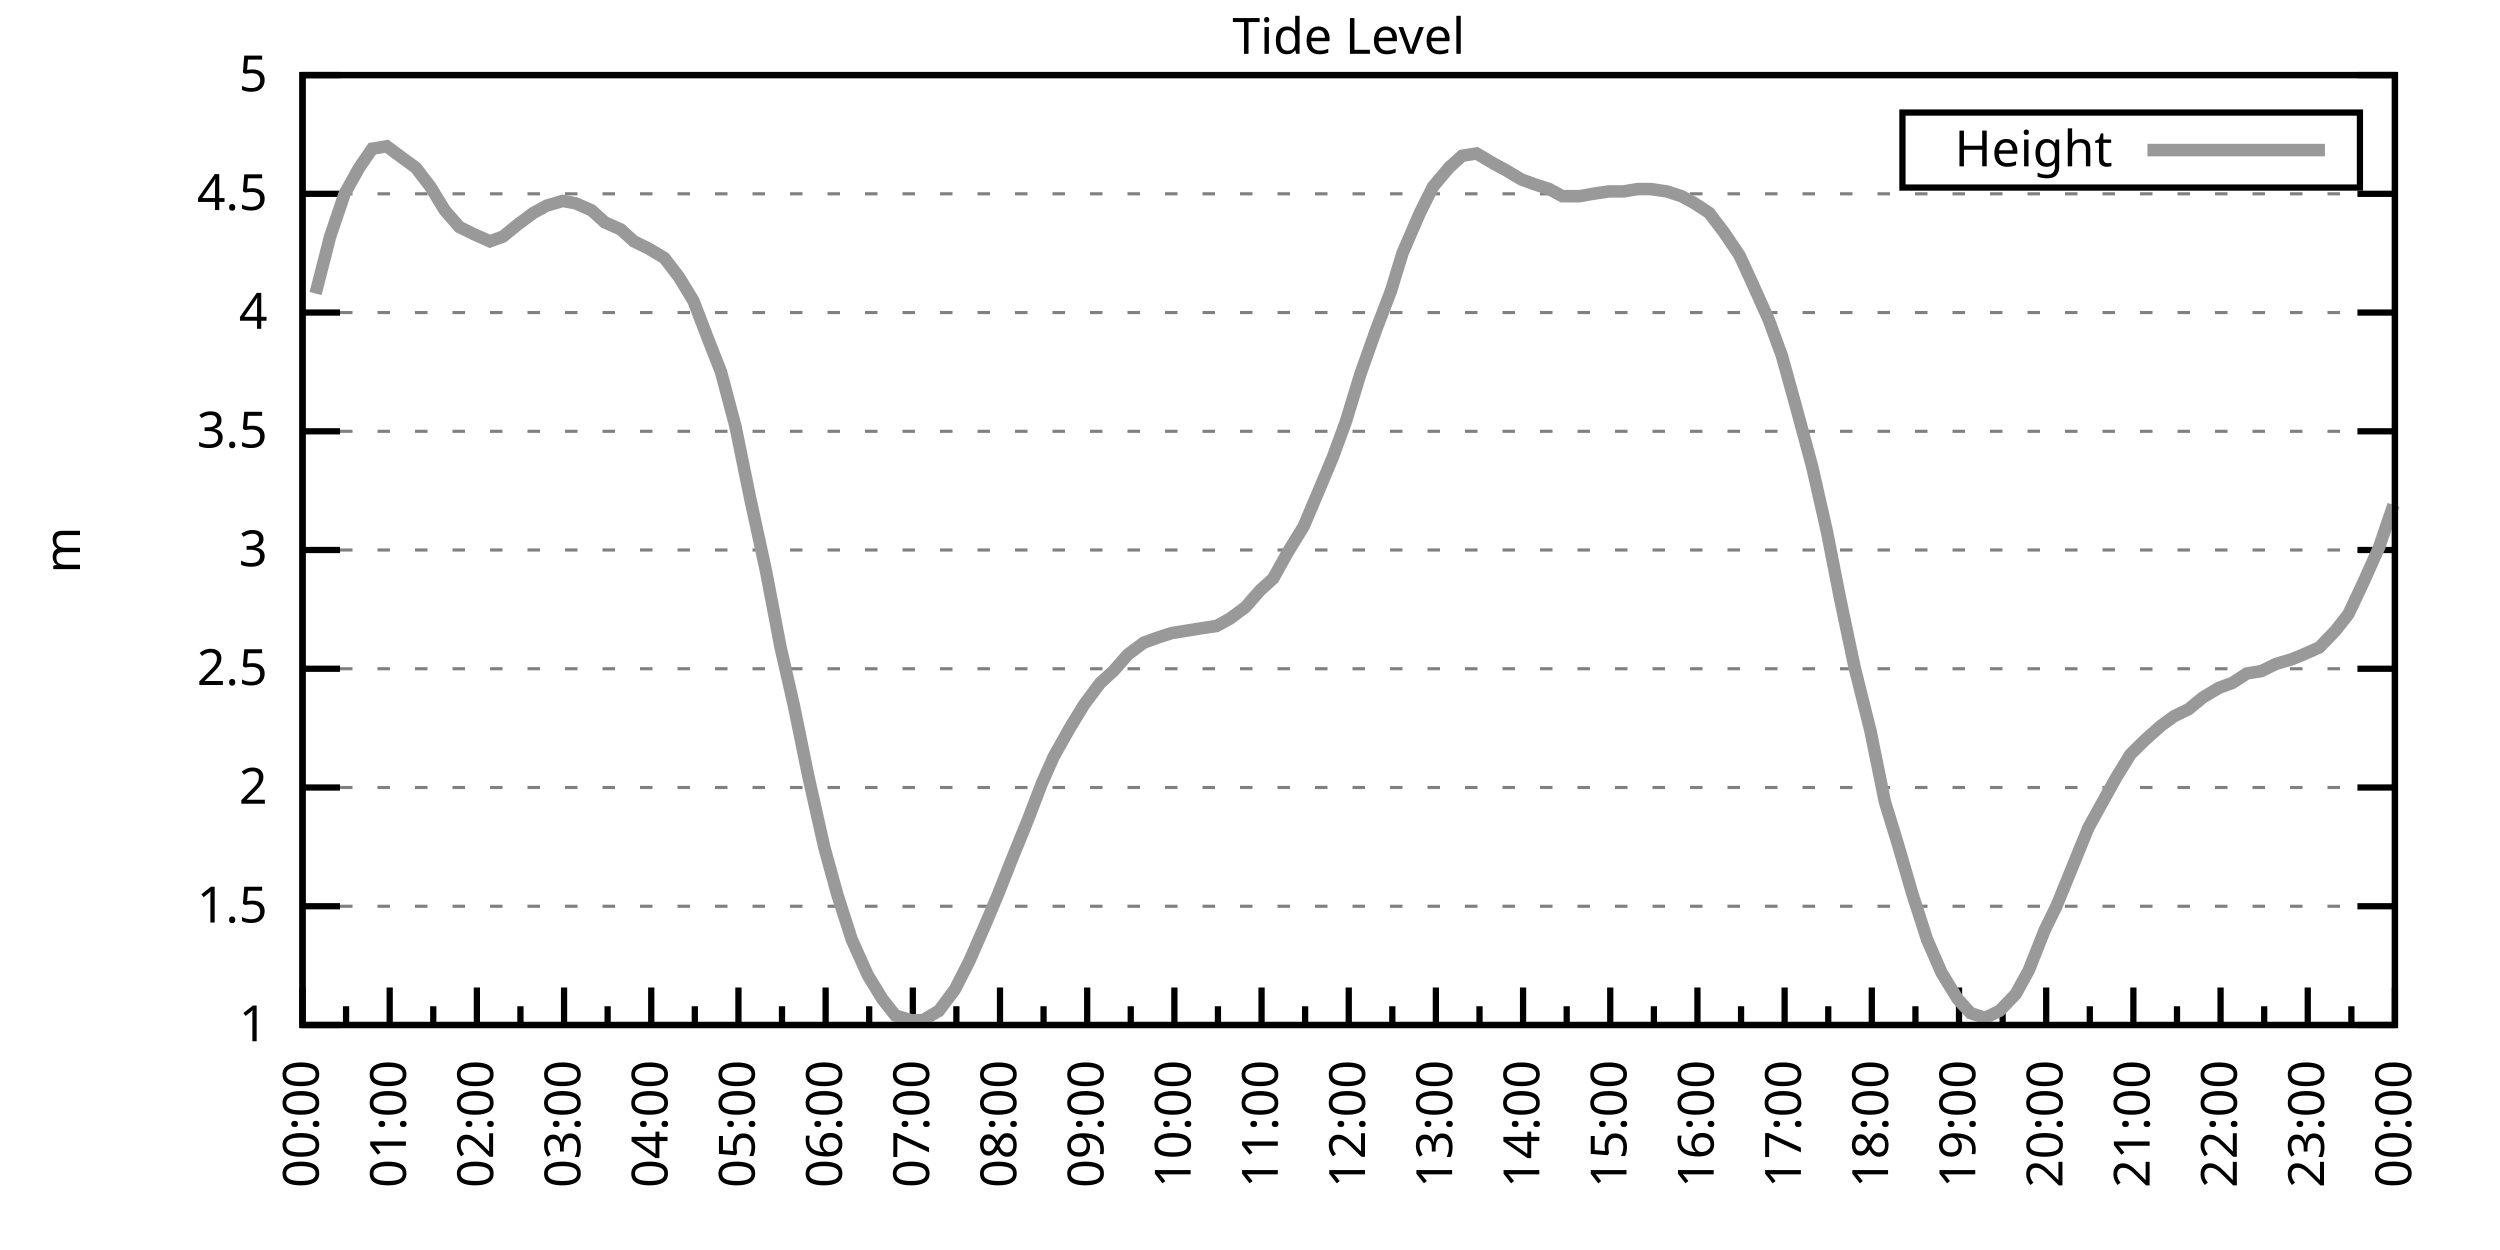
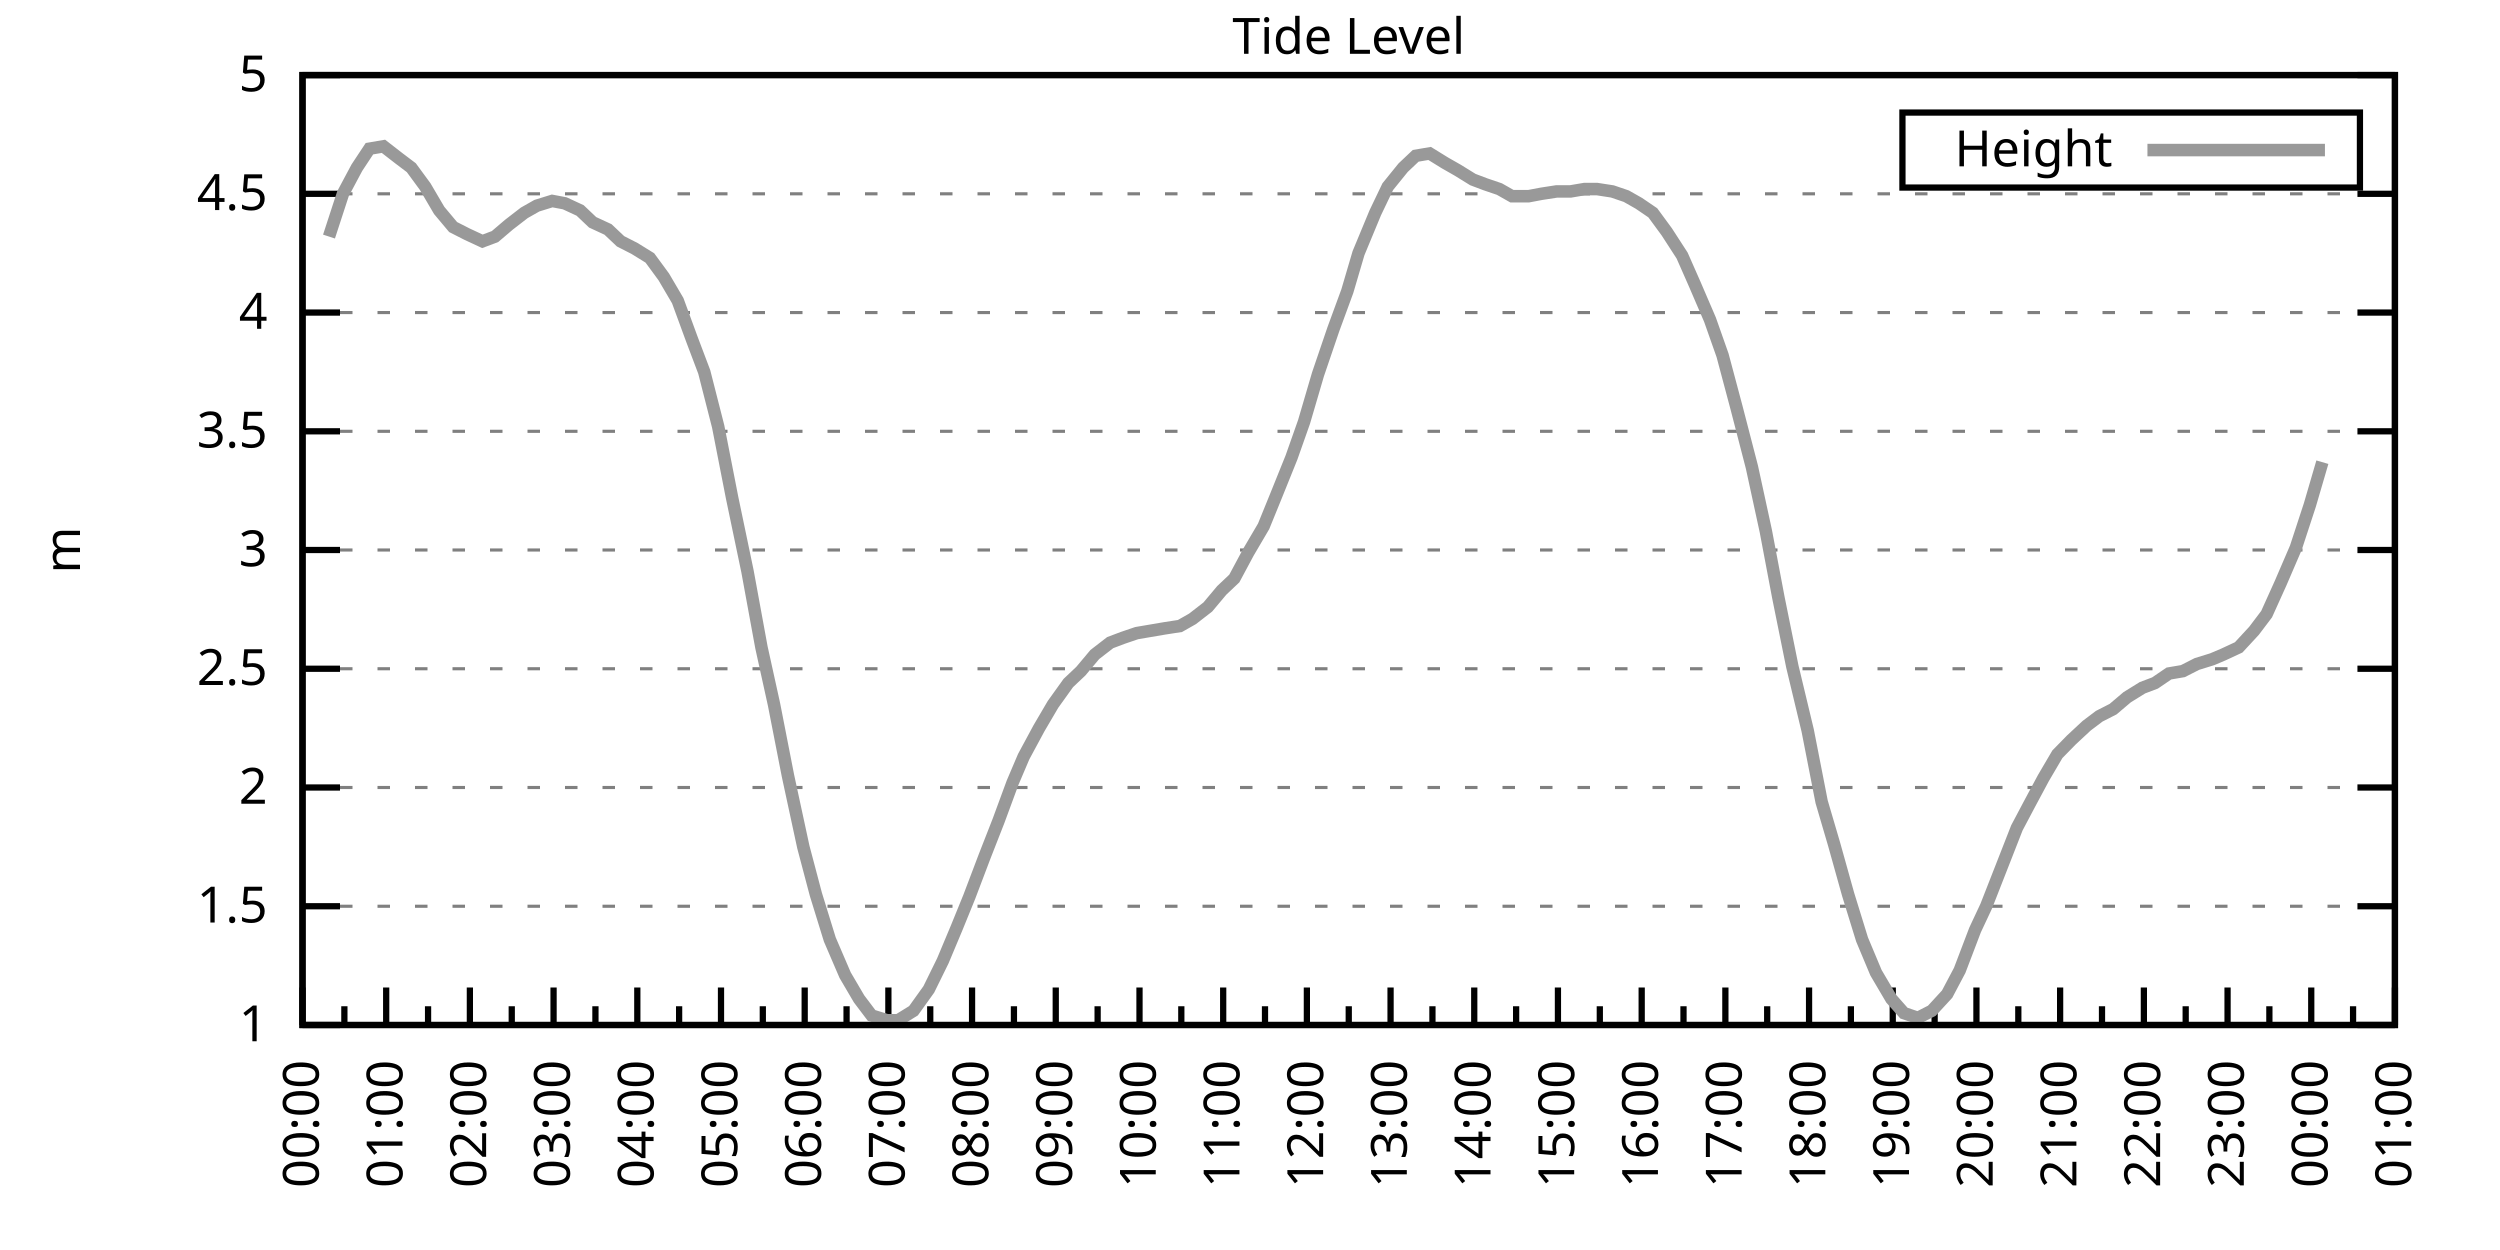
<svg xmlns="http://www.w3.org/2000/svg" xmlns:xlink="http://www.w3.org/1999/xlink" width="400" height="200" viewBox="0 0 400 200">
  <g id="gnuplot_canvas">
    <rect x="0" y="0" width="400" height="200" fill="none" />
    <defs>
      <circle id="gpDot" r="0.5" stroke-width="0.5" stroke="currentColor" />
      <path id="gpPt0" stroke-width="0.333" stroke="currentColor" d="M-1,0 h2 M0,-1 v2" />
      <path id="gpPt1" stroke-width="0.333" stroke="currentColor" d="M-1,-1 L1,1 M1,-1 L-1,1" />
      <path id="gpPt2" stroke-width="0.333" stroke="currentColor" d="M-1,0 L1,0 M0,-1 L0,1 M-1,-1 L1,1 M-1,1 L1,-1" />
      <rect id="gpPt3" stroke-width="0.333" stroke="currentColor" x="-1" y="-1" width="2" height="2" />
      <rect id="gpPt4" stroke-width="0.333" stroke="currentColor" fill="currentColor" x="-1" y="-1" width="2" height="2" />
      <circle id="gpPt5" stroke-width="0.333" stroke="currentColor" cx="0" cy="0" r="1" />
      <use xlink:href="#gpPt5" id="gpPt6" fill="currentColor" stroke="none" />
      <path id="gpPt7" stroke-width="0.333" stroke="currentColor" d="M0,-1.33 L-1.33,0.67 L1.33,0.67 z" />
      <use xlink:href="#gpPt7" id="gpPt8" fill="currentColor" stroke="none" />
      <use xlink:href="#gpPt7" id="gpPt9" stroke="currentColor" transform="rotate(180)" />
      <use xlink:href="#gpPt9" id="gpPt10" fill="currentColor" stroke="none" />
      <use xlink:href="#gpPt3" id="gpPt11" stroke="currentColor" transform="rotate(45)" />
      <use xlink:href="#gpPt11" id="gpPt12" fill="currentColor" stroke="none" />
      <path id="gpPt13" stroke-width="0.333" stroke="currentColor" d="M0,1.330 L1.265,0.411 L0.782,-1.067 L-0.782,-1.076 L-1.265,0.411 z" />
      <use xlink:href="#gpPt13" id="gpPt14" fill="currentColor" stroke="none" />
      <filter id="textbox" filterUnits="objectBoundingBox" x="0" y="0" height="1" width="1">
        <feFlood flood-color="white" flood-opacity="1" result="bgnd" />
        <feComposite in="SourceGraphic" in2="bgnd" operator="atop" />
      </filter>
      <filter id="greybox" filterUnits="objectBoundingBox" x="0" y="0" height="1" width="1">
        <feFlood flood-color="lightgrey" flood-opacity="1" result="grey" />
        <feComposite in="SourceGraphic" in2="grey" operator="atop" />
      </filter>
    </defs>
    <g fill="none" color="white" stroke="currentColor" stroke-width="1.00" stroke-linecap="butt" stroke-linejoin="miter">
</g>
    <g fill="none" color="black" stroke="currentColor" stroke-width="1.00" stroke-linecap="butt" stroke-linejoin="miter">
      <g stroke="none" shape-rendering="crispEdges">
        <polygon fill="rgb(255, 255, 255)" points="48.40,164.00 383.18,164.00 383.18,12.02 48.40,12.02 " />
      </g>
    </g>
    <g fill="none" color="black" stroke="currentColor" stroke-width="1.00" stroke-linecap="butt" stroke-linejoin="miter">
</g>
    <g fill="none" color="black" stroke="black" stroke-width="0.50" stroke-linecap="butt" stroke-linejoin="miter">
</g>
    <g fill="none" color="gray" stroke="currentColor" stroke-width="0.50" stroke-linecap="butt" stroke-linejoin="miter">
      <path stroke="gray" stroke-dasharray="2,4" class="gridline" d="M48.40,164.00 L383.19,164.00  " />
    </g>
    <g fill="none" color="gray" stroke="gray" stroke-width="1.00" stroke-linecap="butt" stroke-linejoin="miter">
</g>
    <g fill="none" color="black" stroke="currentColor" stroke-width="1.00" stroke-linecap="butt" stroke-linejoin="miter">
      <path stroke="black" d="M48.40,164.00 L54.40,164.00 M383.19,164.00 L377.19,164.00  " />
      <g transform="translate(42.80,166.60)" stroke="none" fill="black" font-family="Sans" font-size="8.00" text-anchor="end">
        <text>
          <tspan font-family="Sans"> 1</tspan>
        </text>
      </g>
    </g>
    <g fill="none" color="black" stroke="currentColor" stroke-width="1.00" stroke-linecap="butt" stroke-linejoin="miter">
</g>
    <g fill="none" color="black" stroke="black" stroke-width="0.50" stroke-linecap="butt" stroke-linejoin="miter">
</g>
    <g fill="none" color="gray" stroke="currentColor" stroke-width="0.50" stroke-linecap="butt" stroke-linejoin="miter">
      <path stroke="gray" stroke-dasharray="2,4" class="gridline" d="M48.40,145.00 L383.19,145.00  " />
    </g>
    <g fill="none" color="gray" stroke="gray" stroke-width="1.00" stroke-linecap="butt" stroke-linejoin="miter">
</g>
    <g fill="none" color="black" stroke="currentColor" stroke-width="1.00" stroke-linecap="butt" stroke-linejoin="miter">
      <path stroke="black" d="M48.40,145.00 L54.40,145.00 M383.19,145.00 L377.19,145.00  " />
      <g transform="translate(42.80,147.60)" stroke="none" fill="black" font-family="Sans" font-size="8.00" text-anchor="end">
        <text>
          <tspan font-family="Sans"> 1.5</tspan>
        </text>
      </g>
    </g>
    <g fill="none" color="black" stroke="currentColor" stroke-width="1.00" stroke-linecap="butt" stroke-linejoin="miter">
</g>
    <g fill="none" color="black" stroke="black" stroke-width="0.50" stroke-linecap="butt" stroke-linejoin="miter">
</g>
    <g fill="none" color="gray" stroke="currentColor" stroke-width="0.50" stroke-linecap="butt" stroke-linejoin="miter">
      <path stroke="gray" stroke-dasharray="2,4" class="gridline" d="M48.40,126.00 L383.19,126.00  " />
    </g>
    <g fill="none" color="gray" stroke="gray" stroke-width="1.00" stroke-linecap="butt" stroke-linejoin="miter">
</g>
    <g fill="none" color="black" stroke="currentColor" stroke-width="1.00" stroke-linecap="butt" stroke-linejoin="miter">
      <path stroke="black" d="M48.40,126.00 L54.40,126.00 M383.19,126.00 L377.19,126.00  " />
      <g transform="translate(42.80,128.60)" stroke="none" fill="black" font-family="Sans" font-size="8.00" text-anchor="end">
        <text>
          <tspan font-family="Sans"> 2</tspan>
        </text>
      </g>
    </g>
    <g fill="none" color="black" stroke="currentColor" stroke-width="1.00" stroke-linecap="butt" stroke-linejoin="miter">
</g>
    <g fill="none" color="black" stroke="black" stroke-width="0.50" stroke-linecap="butt" stroke-linejoin="miter">
</g>
    <g fill="none" color="gray" stroke="currentColor" stroke-width="0.50" stroke-linecap="butt" stroke-linejoin="miter">
      <path stroke="gray" stroke-dasharray="2,4" class="gridline" d="M48.40,107.00 L383.19,107.00  " />
    </g>
    <g fill="none" color="gray" stroke="gray" stroke-width="1.00" stroke-linecap="butt" stroke-linejoin="miter">
</g>
    <g fill="none" color="black" stroke="currentColor" stroke-width="1.00" stroke-linecap="butt" stroke-linejoin="miter">
      <path stroke="black" d="M48.40,107.00 L54.40,107.00 M383.19,107.00 L377.19,107.00  " />
      <g transform="translate(42.80,109.60)" stroke="none" fill="black" font-family="Sans" font-size="8.00" text-anchor="end">
        <text>
          <tspan font-family="Sans"> 2.5</tspan>
        </text>
      </g>
    </g>
    <g fill="none" color="black" stroke="currentColor" stroke-width="1.00" stroke-linecap="butt" stroke-linejoin="miter">
</g>
    <g fill="none" color="black" stroke="black" stroke-width="0.50" stroke-linecap="butt" stroke-linejoin="miter">
</g>
    <g fill="none" color="gray" stroke="currentColor" stroke-width="0.50" stroke-linecap="butt" stroke-linejoin="miter">
      <path stroke="gray" stroke-dasharray="2,4" class="gridline" d="M48.40,88.00 L383.19,88.00  " />
    </g>
    <g fill="none" color="gray" stroke="gray" stroke-width="1.00" stroke-linecap="butt" stroke-linejoin="miter">
</g>
    <g fill="none" color="black" stroke="currentColor" stroke-width="1.00" stroke-linecap="butt" stroke-linejoin="miter">
      <path stroke="black" d="M48.40,88.00 L54.40,88.00 M383.19,88.00 L377.19,88.00  " />
      <g transform="translate(42.80,90.60)" stroke="none" fill="black" font-family="Sans" font-size="8.00" text-anchor="end">
        <text>
          <tspan font-family="Sans"> 3</tspan>
        </text>
      </g>
    </g>
    <g fill="none" color="black" stroke="currentColor" stroke-width="1.00" stroke-linecap="butt" stroke-linejoin="miter">
</g>
    <g fill="none" color="black" stroke="black" stroke-width="0.50" stroke-linecap="butt" stroke-linejoin="miter">
</g>
    <g fill="none" color="gray" stroke="currentColor" stroke-width="0.50" stroke-linecap="butt" stroke-linejoin="miter">
      <path stroke="gray" stroke-dasharray="2,4" class="gridline" d="M48.40,69.01 L383.19,69.01  " />
    </g>
    <g fill="none" color="gray" stroke="gray" stroke-width="1.00" stroke-linecap="butt" stroke-linejoin="miter">
</g>
    <g fill="none" color="black" stroke="currentColor" stroke-width="1.00" stroke-linecap="butt" stroke-linejoin="miter">
      <path stroke="black" d="M48.40,69.01 L54.40,69.01 M383.19,69.01 L377.19,69.01  " />
      <g transform="translate(42.80,71.61)" stroke="none" fill="black" font-family="Sans" font-size="8.00" text-anchor="end">
        <text>
          <tspan font-family="Sans"> 3.5</tspan>
        </text>
      </g>
    </g>
    <g fill="none" color="black" stroke="currentColor" stroke-width="1.00" stroke-linecap="butt" stroke-linejoin="miter">
</g>
    <g fill="none" color="black" stroke="black" stroke-width="0.50" stroke-linecap="butt" stroke-linejoin="miter">
</g>
    <g fill="none" color="gray" stroke="currentColor" stroke-width="0.50" stroke-linecap="butt" stroke-linejoin="miter">
      <path stroke="gray" stroke-dasharray="2,4" class="gridline" d="M48.40,50.01 L383.19,50.01  " />
    </g>
    <g fill="none" color="gray" stroke="gray" stroke-width="1.00" stroke-linecap="butt" stroke-linejoin="miter">
</g>
    <g fill="none" color="black" stroke="currentColor" stroke-width="1.00" stroke-linecap="butt" stroke-linejoin="miter">
      <path stroke="black" d="M48.40,50.01 L54.40,50.01 M383.19,50.01 L377.19,50.01  " />
      <g transform="translate(42.80,52.61)" stroke="none" fill="black" font-family="Sans" font-size="8.00" text-anchor="end">
        <text>
          <tspan font-family="Sans"> 4</tspan>
        </text>
      </g>
    </g>
    <g fill="none" color="black" stroke="currentColor" stroke-width="1.00" stroke-linecap="butt" stroke-linejoin="miter">
</g>
    <g fill="none" color="black" stroke="black" stroke-width="0.50" stroke-linecap="butt" stroke-linejoin="miter">
</g>
    <g fill="none" color="gray" stroke="currentColor" stroke-width="0.50" stroke-linecap="butt" stroke-linejoin="miter">
      <path stroke="gray" stroke-dasharray="2,4" class="gridline" d="M48.40,31.01 L383.19,31.01  " />
    </g>
    <g fill="none" color="gray" stroke="gray" stroke-width="1.00" stroke-linecap="butt" stroke-linejoin="miter">
</g>
    <g fill="none" color="black" stroke="currentColor" stroke-width="1.00" stroke-linecap="butt" stroke-linejoin="miter">
      <path stroke="black" d="M48.40,31.01 L54.40,31.01 M383.19,31.01 L377.19,31.01  " />
      <g transform="translate(42.80,33.61)" stroke="none" fill="black" font-family="Sans" font-size="8.00" text-anchor="end">
        <text>
          <tspan font-family="Sans"> 4.5</tspan>
        </text>
      </g>
    </g>
    <g fill="none" color="black" stroke="currentColor" stroke-width="1.00" stroke-linecap="butt" stroke-linejoin="miter">
</g>
    <g fill="none" color="black" stroke="black" stroke-width="0.50" stroke-linecap="butt" stroke-linejoin="miter">
</g>
    <g fill="none" color="gray" stroke="currentColor" stroke-width="0.50" stroke-linecap="butt" stroke-linejoin="miter">
      <path stroke="gray" stroke-dasharray="2,4" class="gridline" d="M48.40,12.01 L383.19,12.01  " />
    </g>
    <g fill="none" color="gray" stroke="gray" stroke-width="1.00" stroke-linecap="butt" stroke-linejoin="miter">
</g>
    <g fill="none" color="black" stroke="currentColor" stroke-width="1.00" stroke-linecap="butt" stroke-linejoin="miter">
      <path stroke="black" d="M48.40,12.01 L54.40,12.01 M383.19,12.01 L377.19,12.01  " />
      <g transform="translate(42.80,14.61)" stroke="none" fill="black" font-family="Sans" font-size="8.00" text-anchor="end">
        <text>
          <tspan font-family="Sans"> 5</tspan>
        </text>
      </g>
    </g>
    <g fill="none" color="black" stroke="currentColor" stroke-width="1.00" stroke-linecap="butt" stroke-linejoin="miter">
      <path stroke="black" d="M48.40,164.00 L48.40,158.00  " />
      <g transform="translate(51.00,169.60) rotate(270)" stroke="none" fill="black" font-family="Sans" font-size="8.00" text-anchor="end">
        <text>
          <tspan font-family="Sans">00:00</tspan>
        </text>
      </g>
    </g>
    <g fill="none" color="black" stroke="currentColor" stroke-width="1.00" stroke-linecap="butt" stroke-linejoin="miter">
-       <path stroke="black" d="M55.37,164.00 L55.37,161.00 M62.35,164.00 L62.35,158.00  " />
-       <g transform="translate(64.95,169.60) rotate(270)" stroke="none" fill="black" font-family="Sans" font-size="8.00" text-anchor="end">
+       <path stroke="black" d="M55.10,164.00 L55.10,161.00 M61.79,164.00 L61.79,158.00  " />
+       <g transform="translate(64.39,169.60) rotate(270)" stroke="none" fill="black" font-family="Sans" font-size="8.00" text-anchor="end">
        <text>
          <tspan font-family="Sans">01:00</tspan>
        </text>
      </g>
    </g>
    <g fill="none" color="black" stroke="currentColor" stroke-width="1.00" stroke-linecap="butt" stroke-linejoin="miter">
-       <path stroke="black" d="M69.32,164.00 L69.32,161.00 M76.30,164.00 L76.30,158.00  " />
-       <g transform="translate(78.90,169.60) rotate(270)" stroke="none" fill="black" font-family="Sans" font-size="8.00" text-anchor="end">
+       <path stroke="black" d="M68.49,164.00 L68.49,161.00 M75.18,164.00 L75.18,158.00  " />
+       <g transform="translate(77.78,169.60) rotate(270)" stroke="none" fill="black" font-family="Sans" font-size="8.00" text-anchor="end">
        <text>
          <tspan font-family="Sans">02:00</tspan>
        </text>
      </g>
    </g>
    <g fill="none" color="black" stroke="currentColor" stroke-width="1.00" stroke-linecap="butt" stroke-linejoin="miter">
-       <path stroke="black" d="M83.27,164.00 L83.27,161.00 M90.25,164.00 L90.25,158.00  " />
-       <g transform="translate(92.85,169.60) rotate(270)" stroke="none" fill="black" font-family="Sans" font-size="8.00" text-anchor="end">
+       <path stroke="black" d="M81.88,164.00 L81.88,161.00 M88.57,164.00 L88.57,158.00  " />
+       <g transform="translate(91.17,169.60) rotate(270)" stroke="none" fill="black" font-family="Sans" font-size="8.00" text-anchor="end">
        <text>
          <tspan font-family="Sans">03:00</tspan>
        </text>
      </g>
    </g>
    <g fill="none" color="black" stroke="currentColor" stroke-width="1.00" stroke-linecap="butt" stroke-linejoin="miter">
-       <path stroke="black" d="M97.22,164.00 L97.22,161.00 M104.20,164.00 L104.20,158.00  " />
-       <g transform="translate(106.80,169.60) rotate(270)" stroke="none" fill="black" font-family="Sans" font-size="8.00" text-anchor="end">
+       <path stroke="black" d="M95.27,164.00 L95.27,161.00 M101.97,164.00 L101.97,158.00  " />
+       <g transform="translate(104.57,169.60) rotate(270)" stroke="none" fill="black" font-family="Sans" font-size="8.00" text-anchor="end">
        <text>
          <tspan font-family="Sans">04:00</tspan>
        </text>
      </g>
    </g>
    <g fill="none" color="black" stroke="currentColor" stroke-width="1.00" stroke-linecap="butt" stroke-linejoin="miter">
-       <path stroke="black" d="M111.17,164.00 L111.17,161.00 M118.15,164.00 L118.15,158.00  " />
-       <g transform="translate(120.75,169.60) rotate(270)" stroke="none" fill="black" font-family="Sans" font-size="8.00" text-anchor="end">
+       <path stroke="black" d="M108.66,164.00 L108.66,161.00 M115.36,164.00 L115.36,158.00  " />
+       <g transform="translate(117.96,169.60) rotate(270)" stroke="none" fill="black" font-family="Sans" font-size="8.00" text-anchor="end">
        <text>
          <tspan font-family="Sans">05:00</tspan>
        </text>
      </g>
    </g>
    <g fill="none" color="black" stroke="currentColor" stroke-width="1.00" stroke-linecap="butt" stroke-linejoin="miter">
-       <path stroke="black" d="M125.12,164.00 L125.12,161.00 M132.10,164.00 L132.10,158.00  " />
-       <g transform="translate(134.70,169.60) rotate(270)" stroke="none" fill="black" font-family="Sans" font-size="8.00" text-anchor="end">
+       <path stroke="black" d="M122.05,164.00 L122.05,161.00 M128.75,164.00 L128.75,158.00  " />
+       <g transform="translate(131.35,169.60) rotate(270)" stroke="none" fill="black" font-family="Sans" font-size="8.00" text-anchor="end">
        <text>
          <tspan font-family="Sans">06:00</tspan>
        </text>
      </g>
    </g>
    <g fill="none" color="black" stroke="currentColor" stroke-width="1.00" stroke-linecap="butt" stroke-linejoin="miter">
-       <path stroke="black" d="M139.07,164.00 L139.07,161.00 M146.05,164.00 L146.05,158.00  " />
-       <g transform="translate(148.65,169.60) rotate(270)" stroke="none" fill="black" font-family="Sans" font-size="8.00" text-anchor="end">
+       <path stroke="black" d="M135.45,164.00 L135.45,161.00 M142.14,164.00 L142.14,158.00  " />
+       <g transform="translate(144.74,169.60) rotate(270)" stroke="none" fill="black" font-family="Sans" font-size="8.00" text-anchor="end">
        <text>
          <tspan font-family="Sans">07:00</tspan>
        </text>
      </g>
    </g>
    <g fill="none" color="black" stroke="currentColor" stroke-width="1.00" stroke-linecap="butt" stroke-linejoin="miter">
-       <path stroke="black" d="M153.02,164.00 L153.02,161.00 M160.00,164.00 L160.00,158.00  " />
-       <g transform="translate(162.60,169.60) rotate(270)" stroke="none" fill="black" font-family="Sans" font-size="8.00" text-anchor="end">
+       <path stroke="black" d="M148.84,164.00 L148.84,161.00 M155.53,164.00 L155.53,158.00  " />
+       <g transform="translate(158.13,169.60) rotate(270)" stroke="none" fill="black" font-family="Sans" font-size="8.00" text-anchor="end">
        <text>
          <tspan font-family="Sans">08:00</tspan>
        </text>
      </g>
    </g>
    <g fill="none" color="black" stroke="currentColor" stroke-width="1.00" stroke-linecap="butt" stroke-linejoin="miter">
-       <path stroke="black" d="M166.97,164.00 L166.97,161.00 M173.95,164.00 L173.95,158.00  " />
-       <g transform="translate(176.55,169.60) rotate(270)" stroke="none" fill="black" font-family="Sans" font-size="8.00" text-anchor="end">
+       <path stroke="black" d="M162.23,164.00 L162.23,161.00 M168.92,164.00 L168.92,158.00  " />
+       <g transform="translate(171.52,169.60) rotate(270)" stroke="none" fill="black" font-family="Sans" font-size="8.00" text-anchor="end">
        <text>
          <tspan font-family="Sans">09:00</tspan>
        </text>
      </g>
    </g>
    <g fill="none" color="black" stroke="currentColor" stroke-width="1.00" stroke-linecap="butt" stroke-linejoin="miter">
-       <path stroke="black" d="M180.92,164.00 L180.92,161.00 M187.90,164.00 L187.90,158.00  " />
-       <g transform="translate(190.50,169.60) rotate(270)" stroke="none" fill="black" font-family="Sans" font-size="8.00" text-anchor="end">
+       <path stroke="black" d="M175.62,164.00 L175.62,161.00 M182.32,164.00 L182.32,158.00  " />
+       <g transform="translate(184.92,169.60) rotate(270)" stroke="none" fill="black" font-family="Sans" font-size="8.00" text-anchor="end">
        <text>
          <tspan font-family="Sans">10:00</tspan>
        </text>
      </g>
    </g>
    <g fill="none" color="black" stroke="currentColor" stroke-width="1.00" stroke-linecap="butt" stroke-linejoin="miter">
-       <path stroke="black" d="M194.87,164.00 L194.87,161.00 M201.85,164.00 L201.85,158.00  " />
-       <g transform="translate(204.45,169.60) rotate(270)" stroke="none" fill="black" font-family="Sans" font-size="8.00" text-anchor="end">
+       <path stroke="black" d="M189.01,164.00 L189.01,161.00 M195.71,164.00 L195.71,158.00  " />
+       <g transform="translate(198.31,169.60) rotate(270)" stroke="none" fill="black" font-family="Sans" font-size="8.00" text-anchor="end">
        <text>
          <tspan font-family="Sans">11:00</tspan>
        </text>
      </g>
    </g>
    <g fill="none" color="black" stroke="currentColor" stroke-width="1.00" stroke-linecap="butt" stroke-linejoin="miter">
-       <path stroke="black" d="M208.82,164.00 L208.82,161.00 M215.80,164.00 L215.80,158.00  " />
-       <g transform="translate(218.40,169.60) rotate(270)" stroke="none" fill="black" font-family="Sans" font-size="8.00" text-anchor="end">
+       <path stroke="black" d="M202.40,164.00 L202.40,161.00 M209.10,164.00 L209.10,158.00  " />
+       <g transform="translate(211.70,169.60) rotate(270)" stroke="none" fill="black" font-family="Sans" font-size="8.00" text-anchor="end">
        <text>
          <tspan font-family="Sans">12:00</tspan>
        </text>
      </g>
    </g>
    <g fill="none" color="black" stroke="currentColor" stroke-width="1.00" stroke-linecap="butt" stroke-linejoin="miter">
-       <path stroke="black" d="M222.77,164.00 L222.77,161.00 M229.74,164.00 L229.74,158.00  " />
-       <g transform="translate(232.34,169.60) rotate(270)" stroke="none" fill="black" font-family="Sans" font-size="8.00" text-anchor="end">
+       <path stroke="black" d="M215.80,164.00 L215.80,161.00 M222.49,164.00 L222.49,158.00  " />
+       <g transform="translate(225.09,169.60) rotate(270)" stroke="none" fill="black" font-family="Sans" font-size="8.00" text-anchor="end">
        <text>
          <tspan font-family="Sans">13:00</tspan>
        </text>
      </g>
    </g>
    <g fill="none" color="black" stroke="currentColor" stroke-width="1.00" stroke-linecap="butt" stroke-linejoin="miter">
-       <path stroke="black" d="M236.72,164.00 L236.72,161.00 M243.69,164.00 L243.69,158.00  " />
-       <g transform="translate(246.29,169.60) rotate(270)" stroke="none" fill="black" font-family="Sans" font-size="8.00" text-anchor="end">
+       <path stroke="black" d="M229.19,164.00 L229.19,161.00 M235.88,164.00 L235.88,158.00  " />
+       <g transform="translate(238.48,169.60) rotate(270)" stroke="none" fill="black" font-family="Sans" font-size="8.00" text-anchor="end">
        <text>
          <tspan font-family="Sans">14:00</tspan>
        </text>
      </g>
    </g>
    <g fill="none" color="black" stroke="currentColor" stroke-width="1.00" stroke-linecap="butt" stroke-linejoin="miter">
-       <path stroke="black" d="M250.67,164.00 L250.67,161.00 M257.64,164.00 L257.64,158.00  " />
-       <g transform="translate(260.24,169.60) rotate(270)" stroke="none" fill="black" font-family="Sans" font-size="8.00" text-anchor="end">
+       <path stroke="black" d="M242.58,164.00 L242.58,161.00 M249.27,164.00 L249.27,158.00  " />
+       <g transform="translate(251.87,169.60) rotate(270)" stroke="none" fill="black" font-family="Sans" font-size="8.00" text-anchor="end">
        <text>
          <tspan font-family="Sans">15:00</tspan>
        </text>
      </g>
    </g>
    <g fill="none" color="black" stroke="currentColor" stroke-width="1.00" stroke-linecap="butt" stroke-linejoin="miter">
-       <path stroke="black" d="M264.62,164.00 L264.62,161.00 M271.59,164.00 L271.59,158.00  " />
-       <g transform="translate(274.19,169.60) rotate(270)" stroke="none" fill="black" font-family="Sans" font-size="8.00" text-anchor="end">
+       <path stroke="black" d="M255.97,164.00 L255.97,161.00 M262.67,164.00 L262.67,158.00  " />
+       <g transform="translate(265.27,169.60) rotate(270)" stroke="none" fill="black" font-family="Sans" font-size="8.00" text-anchor="end">
        <text>
          <tspan font-family="Sans">16:00</tspan>
        </text>
      </g>
    </g>
    <g fill="none" color="black" stroke="currentColor" stroke-width="1.00" stroke-linecap="butt" stroke-linejoin="miter">
-       <path stroke="black" d="M278.57,164.00 L278.57,161.00 M285.54,164.00 L285.54,158.00  " />
-       <g transform="translate(288.14,169.60) rotate(270)" stroke="none" fill="black" font-family="Sans" font-size="8.00" text-anchor="end">
+       <path stroke="black" d="M269.36,164.00 L269.36,161.00 M276.06,164.00 L276.06,158.00  " />
+       <g transform="translate(278.66,169.60) rotate(270)" stroke="none" fill="black" font-family="Sans" font-size="8.00" text-anchor="end">
        <text>
          <tspan font-family="Sans">17:00</tspan>
        </text>
      </g>
    </g>
    <g fill="none" color="black" stroke="currentColor" stroke-width="1.00" stroke-linecap="butt" stroke-linejoin="miter">
-       <path stroke="black" d="M292.52,164.00 L292.52,161.00 M299.49,164.00 L299.49,158.00  " />
-       <g transform="translate(302.09,169.60) rotate(270)" stroke="none" fill="black" font-family="Sans" font-size="8.00" text-anchor="end">
+       <path stroke="black" d="M282.75,164.00 L282.75,161.00 M289.45,164.00 L289.45,158.00  " />
+       <g transform="translate(292.05,169.60) rotate(270)" stroke="none" fill="black" font-family="Sans" font-size="8.00" text-anchor="end">
        <text>
          <tspan font-family="Sans">18:00</tspan>
        </text>
      </g>
    </g>
    <g fill="none" color="black" stroke="currentColor" stroke-width="1.00" stroke-linecap="butt" stroke-linejoin="miter">
-       <path stroke="black" d="M306.47,164.00 L306.47,161.00 M313.44,164.00 L313.44,158.00  " />
-       <g transform="translate(316.04,169.60) rotate(270)" stroke="none" fill="black" font-family="Sans" font-size="8.00" text-anchor="end">
+       <path stroke="black" d="M296.14,164.00 L296.14,161.00 M302.84,164.00 L302.84,158.00  " />
+       <g transform="translate(305.44,169.60) rotate(270)" stroke="none" fill="black" font-family="Sans" font-size="8.00" text-anchor="end">
        <text>
          <tspan font-family="Sans">19:00</tspan>
        </text>
      </g>
    </g>
    <g fill="none" color="black" stroke="currentColor" stroke-width="1.00" stroke-linecap="butt" stroke-linejoin="miter">
-       <path stroke="black" d="M320.42,164.00 L320.42,161.00 M327.39,164.00 L327.39,158.00  " />
-       <g transform="translate(329.99,169.60) rotate(270)" stroke="none" fill="black" font-family="Sans" font-size="8.00" text-anchor="end">
+       <path stroke="black" d="M309.54,164.00 L309.54,161.00 M316.23,164.00 L316.23,158.00  " />
+       <g transform="translate(318.83,169.60) rotate(270)" stroke="none" fill="black" font-family="Sans" font-size="8.00" text-anchor="end">
        <text>
          <tspan font-family="Sans">20:00</tspan>
        </text>
      </g>
    </g>
    <g fill="none" color="black" stroke="currentColor" stroke-width="1.00" stroke-linecap="butt" stroke-linejoin="miter">
-       <path stroke="black" d="M334.37,164.00 L334.37,161.00 M341.34,164.00 L341.34,158.00  " />
-       <g transform="translate(343.94,169.60) rotate(270)" stroke="none" fill="black" font-family="Sans" font-size="8.00" text-anchor="end">
+       <path stroke="black" d="M322.93,164.00 L322.93,161.00 M329.62,164.00 L329.62,158.00  " />
+       <g transform="translate(332.22,169.60) rotate(270)" stroke="none" fill="black" font-family="Sans" font-size="8.00" text-anchor="end">
        <text>
          <tspan font-family="Sans">21:00</tspan>
        </text>
      </g>
    </g>
    <g fill="none" color="black" stroke="currentColor" stroke-width="1.00" stroke-linecap="butt" stroke-linejoin="miter">
-       <path stroke="black" d="M348.32,164.00 L348.32,161.00 M355.29,164.00 L355.29,158.00  " />
-       <g transform="translate(357.89,169.60) rotate(270)" stroke="none" fill="black" font-family="Sans" font-size="8.00" text-anchor="end">
+       <path stroke="black" d="M336.32,164.00 L336.32,161.00 M343.02,164.00 L343.02,158.00  " />
+       <g transform="translate(345.62,169.60) rotate(270)" stroke="none" fill="black" font-family="Sans" font-size="8.00" text-anchor="end">
        <text>
          <tspan font-family="Sans">22:00</tspan>
        </text>
      </g>
    </g>
    <g fill="none" color="black" stroke="currentColor" stroke-width="1.00" stroke-linecap="butt" stroke-linejoin="miter">
-       <path stroke="black" d="M362.27,164.00 L362.27,161.00 M369.24,164.00 L369.24,158.00  " />
-       <g transform="translate(371.84,169.60) rotate(270)" stroke="none" fill="black" font-family="Sans" font-size="8.00" text-anchor="end">
+       <path stroke="black" d="M349.71,164.00 L349.71,161.00 M356.41,164.00 L356.41,158.00  " />
+       <g transform="translate(359.01,169.60) rotate(270)" stroke="none" fill="black" font-family="Sans" font-size="8.00" text-anchor="end">
        <text>
          <tspan font-family="Sans">23:00</tspan>
        </text>
      </g>
    </g>
    <g fill="none" color="black" stroke="currentColor" stroke-width="1.00" stroke-linecap="butt" stroke-linejoin="miter">
-       <path stroke="black" d="M376.22,164.00 L376.22,161.00 M383.19,164.00 L383.19,158.00  " />
+       <path stroke="black" d="M363.10,164.00 L363.10,161.00 M369.80,164.00 L369.80,158.00  " />
+       <g transform="translate(372.40,169.60) rotate(270)" stroke="none" fill="black" font-family="Sans" font-size="8.00" text-anchor="end">
+         <text>
+           <tspan font-family="Sans">00:00</tspan>
+         </text>
+       </g>
+     </g>
+     <g fill="none" color="black" stroke="currentColor" stroke-width="1.00" stroke-linecap="butt" stroke-linejoin="miter">
+       <path stroke="black" d="M376.49,164.00 L376.49,161.00 M383.19,164.00 L383.19,158.00  " />
      <g transform="translate(385.79,169.60) rotate(270)" stroke="none" fill="black" font-family="Sans" font-size="8.00" text-anchor="end">
        <text>
-           <tspan font-family="Sans">00:00</tspan>
+           <tspan font-family="Sans">01:00</tspan>
        </text>
      </g>
    </g>
    <g fill="none" color="black" stroke="currentColor" stroke-width="1.00" stroke-linecap="butt" stroke-linejoin="miter">
</g>
    <g fill="none" color="black" stroke="currentColor" stroke-width="1.00" stroke-linecap="butt" stroke-linejoin="miter">
      <path stroke="black" d="M48.40,12.01 L48.40,164.00 L383.19,164.00 L383.19,12.01 L48.40,12.01 Z  " />
    </g>
    <g fill="none" color="black" stroke="currentColor" stroke-width="1.00" stroke-linecap="butt" stroke-linejoin="miter">
      <g transform="translate(12.80,88.01) rotate(270)" stroke="none" fill="black" font-family="Sans" font-size="8.00" text-anchor="middle">
        <text>
          <tspan font-family="Sans">m</tspan>
        </text>
      </g>
    </g>
    <g fill="none" color="black" stroke="currentColor" stroke-width="1.00" stroke-linecap="butt" stroke-linejoin="miter">
</g>
    <g fill="none" color="black" stroke="currentColor" stroke-width="1.00" stroke-linecap="butt" stroke-linejoin="miter">
      <path stroke="black" d="M304.39,30.01 L304.39,18.01 L377.59,18.01 L377.59,30.01 L304.39,30.01 Z  " />
    </g>
    <g id="Tide_level_plot_1">
      <g fill="none" color="white" stroke="black" stroke-width="2.00" stroke-linecap="butt" stroke-linejoin="miter">
</g>
      <g fill="none" color="black" stroke="currentColor" stroke-width="2.00" stroke-linecap="butt" stroke-linejoin="miter">
        <g transform="translate(337.99,26.61)" stroke="none" fill="black" font-family="Sans" font-size="8.00" text-anchor="end">
          <text>
            <tspan font-family="Sans">Height</tspan>
          </text>
        </g>
      </g>
      <g fill="none" color="black" stroke="currentColor" stroke-width="2.00" stroke-linecap="butt" stroke-linejoin="miter">
-         <path stroke="rgb(153, 153, 153)" d="M343.59,24.01 L371.99,24.01 M50.49,46.97 L52.82,37.85 L55.14,31.01 L57.47,26.83 L59.56,23.79 L61.88,23.41   L64.44,25.31 L66.53,26.83 L68.86,29.87 L71.18,33.67 L73.51,36.33 L75.83,37.47 L78.39,38.61 L80.48,37.85   L82.81,35.95 L85.37,34.05 L87.46,32.91 L90.02,32.15 L92.11,32.53 L94.67,33.67 L96.76,35.57 L99.32,36.71   L101.41,38.61 L103.73,39.75 L106.29,41.27 L108.62,44.31 L110.94,48.11 L113.27,54.19 L115.36,59.51 L117.68,68.25   L120.01,79.65 L122.57,91.42 L124.89,103.58 L126.98,112.70 L129.31,124.10 L131.87,135.50 L133.96,143.10 L136.28,150.32   L138.84,156.02 L141.16,159.82 L143.26,162.48 L145.81,163.24 L147.67,163.24 L150.23,161.72 L152.79,158.30 L155.11,153.74   L157.44,148.42 L159.53,143.48 L162.09,137.02 L164.41,131.32 L166.74,125.24 L168.60,121.06 L171.16,116.50 L173.48,112.70   L176.04,109.28 L178.13,107.38 L180.46,104.72 L183.01,102.82 L185.11,102.06 L187.43,101.30 L189.76,100.92 L192.08,100.54   L194.64,100.16 L196.73,99.02 L199.29,97.12 L201.61,94.46 L203.71,92.56 L206.03,88.38 L208.59,84.21 L210.68,79.27   L213.24,73.19 L215.33,67.49 L217.65,59.89 L220.21,52.67 L222.54,46.59 L224.40,40.51 L227.19,34.05 L229.28,29.87   L231.84,26.83 L233.93,24.93 L236.25,24.55 L238.81,26.07 L240.90,27.21 L243.46,28.73 L245.55,29.49 L247.88,30.25   L249.97,31.39 L252.76,31.39 L254.85,31.01 L257.41,30.63 L259.74,30.63 L262.06,30.25 L264.15,30.25 L266.71,30.63   L269.04,31.39 L271.13,32.53 L273.45,34.05 L275.78,37.09 L278.34,40.89 L280.43,45.45 L282.99,51.15 L285.08,56.85   L287.40,65.21 L289.96,74.71 L292.29,84.97 L294.38,95.60 L296.70,106.62 L299.26,116.88 L301.58,128.28 L303.68,135.12   L306.00,143.10 L308.33,150.32 L310.65,155.64 L313.21,159.82 L315.30,162.10 L317.63,162.86 L319.95,161.72 L322.51,159.06   L324.60,155.26 L327.16,148.80 L329.02,145.00 L331.81,138.16 L334.13,132.46 L336.23,128.66 L338.55,124.48 L340.88,120.68   L343.20,118.40 L345.76,116.12 L347.85,114.60 L350.18,113.46 L352.50,111.56 L355.06,110.04 L357.15,109.28 L359.48,107.76   L361.80,107.38 L364.13,106.24 L366.68,105.48 L368.54,104.72 L371.10,103.58 L373.66,100.92 L375.75,98.26 L378.08,93.32   L380.63,87.63 L382.96,80.79  " />
+         <path stroke="rgb(153, 153, 153)" d="M343.59,24.01 L371.99,24.01 M52.64,37.85 L54.87,31.01 L57.10,26.83 L59.11,23.79 L61.35,23.41 L63.80,25.31   L65.81,26.83 L68.04,29.87 L70.27,33.67 L72.50,36.33 L74.74,37.47 L77.19,38.61 L79.20,37.85 L81.43,35.95   L83.89,34.05 L85.90,32.91 L88.35,32.15 L90.36,32.53 L92.82,33.67 L94.82,35.57 L97.28,36.71 L99.29,38.61   L101.52,39.75 L103.98,41.27 L106.21,44.31 L108.44,48.11 L110.67,54.19 L112.68,59.51 L114.91,68.25 L117.14,79.65   L119.60,91.42 L121.83,103.58 L123.84,112.70 L126.07,124.10 L128.53,135.50 L130.54,143.10 L132.77,150.32 L135.22,156.02   L137.45,159.82 L139.46,162.48 L141.92,163.24 L143.70,163.24 L146.16,161.72 L148.61,158.30 L150.85,153.74 L153.08,148.42   L155.09,143.48 L157.54,137.02 L159.77,131.32 L162.01,125.24 L163.79,121.06 L166.25,116.50 L168.48,112.70 L170.93,109.28   L172.94,107.38 L175.17,104.72 L177.63,102.82 L179.64,102.06 L181.87,101.30 L184.10,100.92 L186.33,100.54 L188.79,100.16   L190.80,99.02 L193.25,97.12 L195.48,94.46 L197.49,92.56 L199.73,88.38 L202.18,84.21 L204.19,79.27 L206.64,73.19   L208.65,67.49 L210.88,59.89 L213.34,52.67 L215.57,46.59 L217.36,40.51 L220.04,34.05 L222.04,29.87 L224.50,26.83   L226.51,24.93 L228.74,24.55 L231.20,26.07 L233.20,27.21 L235.66,28.73 L237.67,29.49 L239.90,30.25 L241.91,31.39   L244.59,31.39 L246.60,31.01 L249.05,30.63 L251.28,30.63 L253.51,30.25 L255.52,30.25 L257.98,30.63 L260.21,31.39   L262.22,32.53 L264.45,34.05 L266.68,37.09 L269.14,40.89 L271.15,45.45 L273.60,51.15 L275.61,56.85 L277.84,65.21   L280.30,74.71 L282.53,84.97 L284.54,95.60 L286.77,106.62 L289.23,116.88 L291.46,128.28 L293.47,135.12 L295.70,143.10   L297.93,150.32 L300.16,155.64 L302.62,159.82 L304.63,162.10 L306.86,162.86 L309.09,161.72 L311.54,159.06 L313.55,155.26   L316.01,148.80 L317.79,145.00 L320.47,138.16 L322.70,132.46 L324.71,128.66 L326.95,124.48 L329.18,120.68 L331.41,118.40   L333.86,116.12 L335.87,114.60 L338.10,113.46 L340.34,111.56 L342.79,110.04 L344.80,109.28 L347.03,107.76 L349.26,107.38   L351.50,106.24 L353.95,105.48 L355.74,104.72 L358.19,103.58 L360.65,100.92 L362.66,98.26 L364.89,93.32 L367.34,87.63   L369.58,80.79 L371.58,73.95  " />
      </g>
    </g>
    <g fill="none" color="black" stroke="currentColor" stroke-width="2.00" stroke-linecap="butt" stroke-linejoin="miter">
</g>
    <g fill="none" color="black" stroke="black" stroke-width="1.00" stroke-linecap="butt" stroke-linejoin="miter">
</g>
    <g fill="none" color="black" stroke="currentColor" stroke-width="1.00" stroke-linecap="butt" stroke-linejoin="miter">
      <path stroke="black" d="M48.40,12.01 L48.40,164.00 L383.19,164.00 L383.19,12.01 L48.40,12.01 Z  " />
    </g>
    <g fill="none" color="black" stroke="currentColor" stroke-width="1.00" stroke-linecap="butt" stroke-linejoin="miter">
      <g transform="translate(215.79,8.61)" stroke="none" fill="black" font-family="Sans" font-size="8.00" text-anchor="middle">
        <text>
          <tspan font-family="Sans">Tide Level</tspan>
        </text>
      </g>
    </g>
    <g fill="none" color="black" stroke="currentColor" stroke-width="1.00" stroke-linecap="butt" stroke-linejoin="miter">
</g>
  </g>
</svg>
